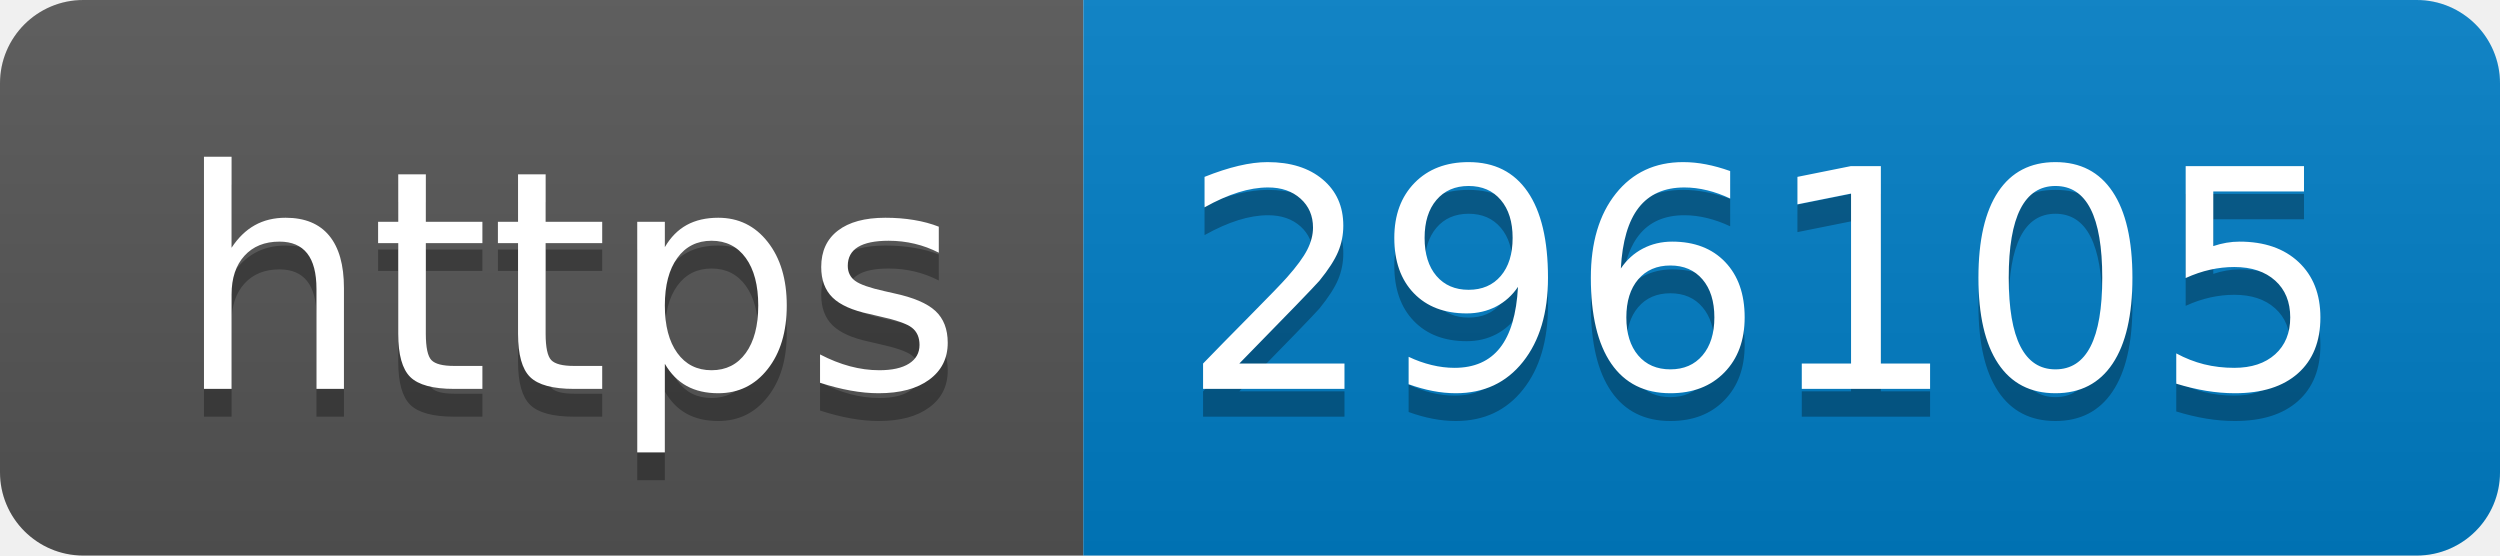
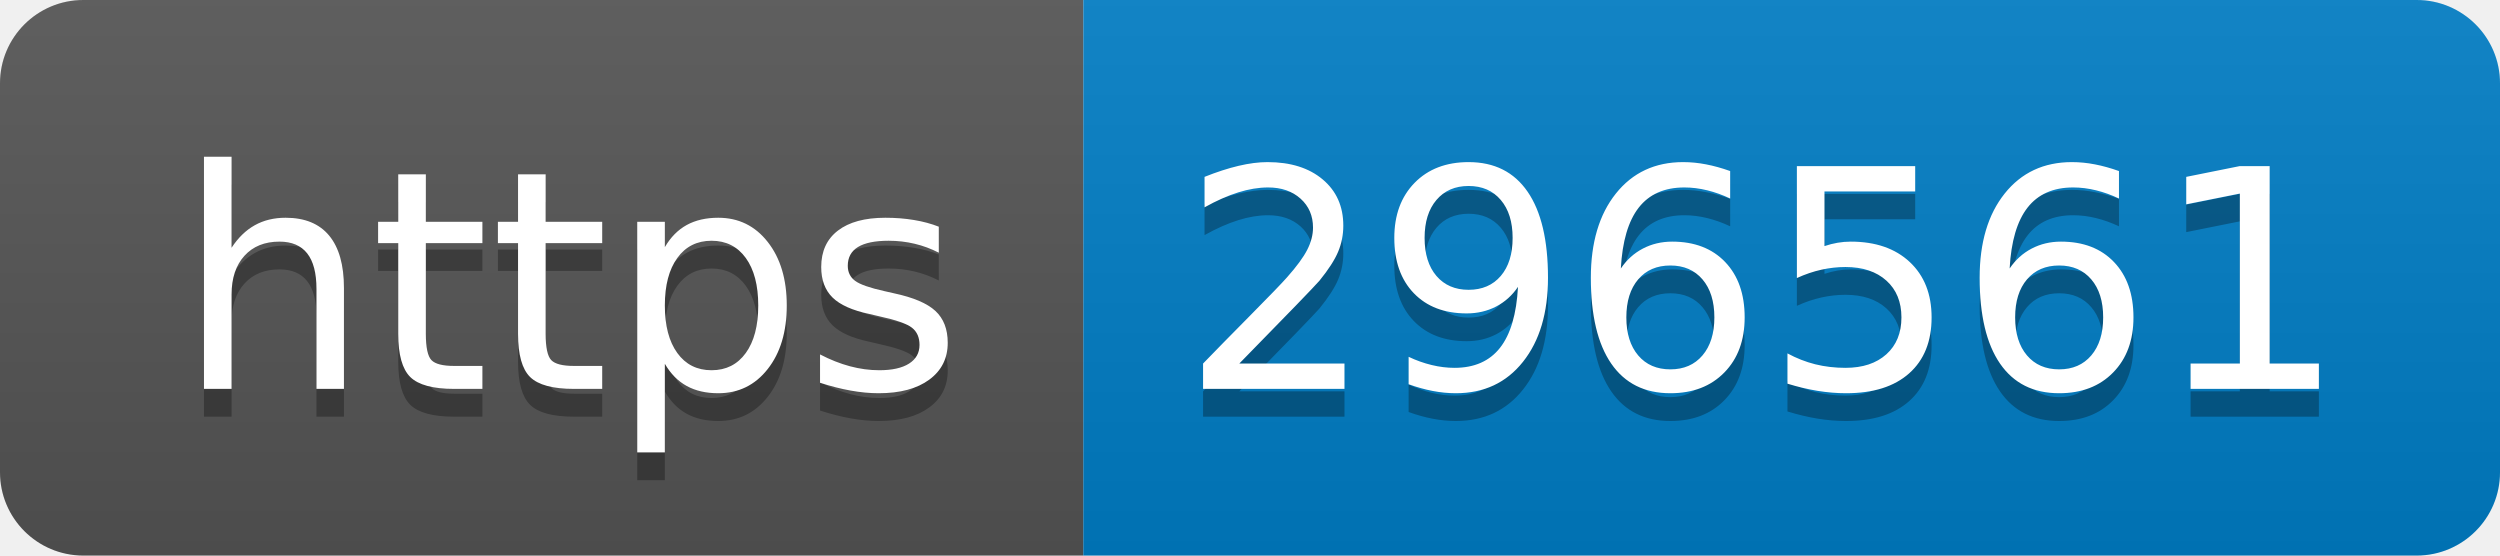
- <svg xmlns="http://www.w3.org/2000/svg" width="90" height="20" role="img" aria-label="https: 296105">
+ <svg xmlns="http://www.w3.org/2000/svg" width="90" height="20" role="img" aria-label="https: 296561">
  <linearGradient id="s" x2="0" y2="100%">
    <stop offset="0" stop-color="#bbb" stop-opacity=".1" />
    <stop offset="1" stop-opacity=".1" />
  </linearGradient>
  <clipPath id="r">
    <rect width="90" height="20" rx="3" fill="#fff" />
  </clipPath>
  <g clip-path="url(#r)">
    <rect width="39" height="20" fill="#555" />
    <rect x="39" width="51" height="20" fill="#007ec6" />
    <rect width="90" height="20" fill="url(#s)" />
  </g>
  <g fill="#fff" text-anchor="middle" font-family="Verdana,Geneva,DejaVu Sans,sans-serif" text-rendering="geometricPrecision" font-size="110">
    <text aria-hidden="true" x="205" y="150" fill="#010101" fill-opacity=".3" transform="scale(.1)" textLength="290">https</text>
    <text x="205" y="140" transform="scale(.1)" fill="#fff" textLength="290">https</text>
-     <text aria-hidden="true" x="635" y="150" fill="#010101" fill-opacity=".3" transform="scale(.1)" textLength="410">296105</text>
-     <text x="635" y="140" transform="scale(.1)" fill="#fff" textLength="410">296105</text>
+     <text aria-hidden="true" x="635" y="150" fill="#010101" fill-opacity=".3" transform="scale(.1)" textLength="410">296561</text>
+     <text x="635" y="140" transform="scale(.1)" fill="#fff" textLength="410">296561</text>
  </g>
</svg>
